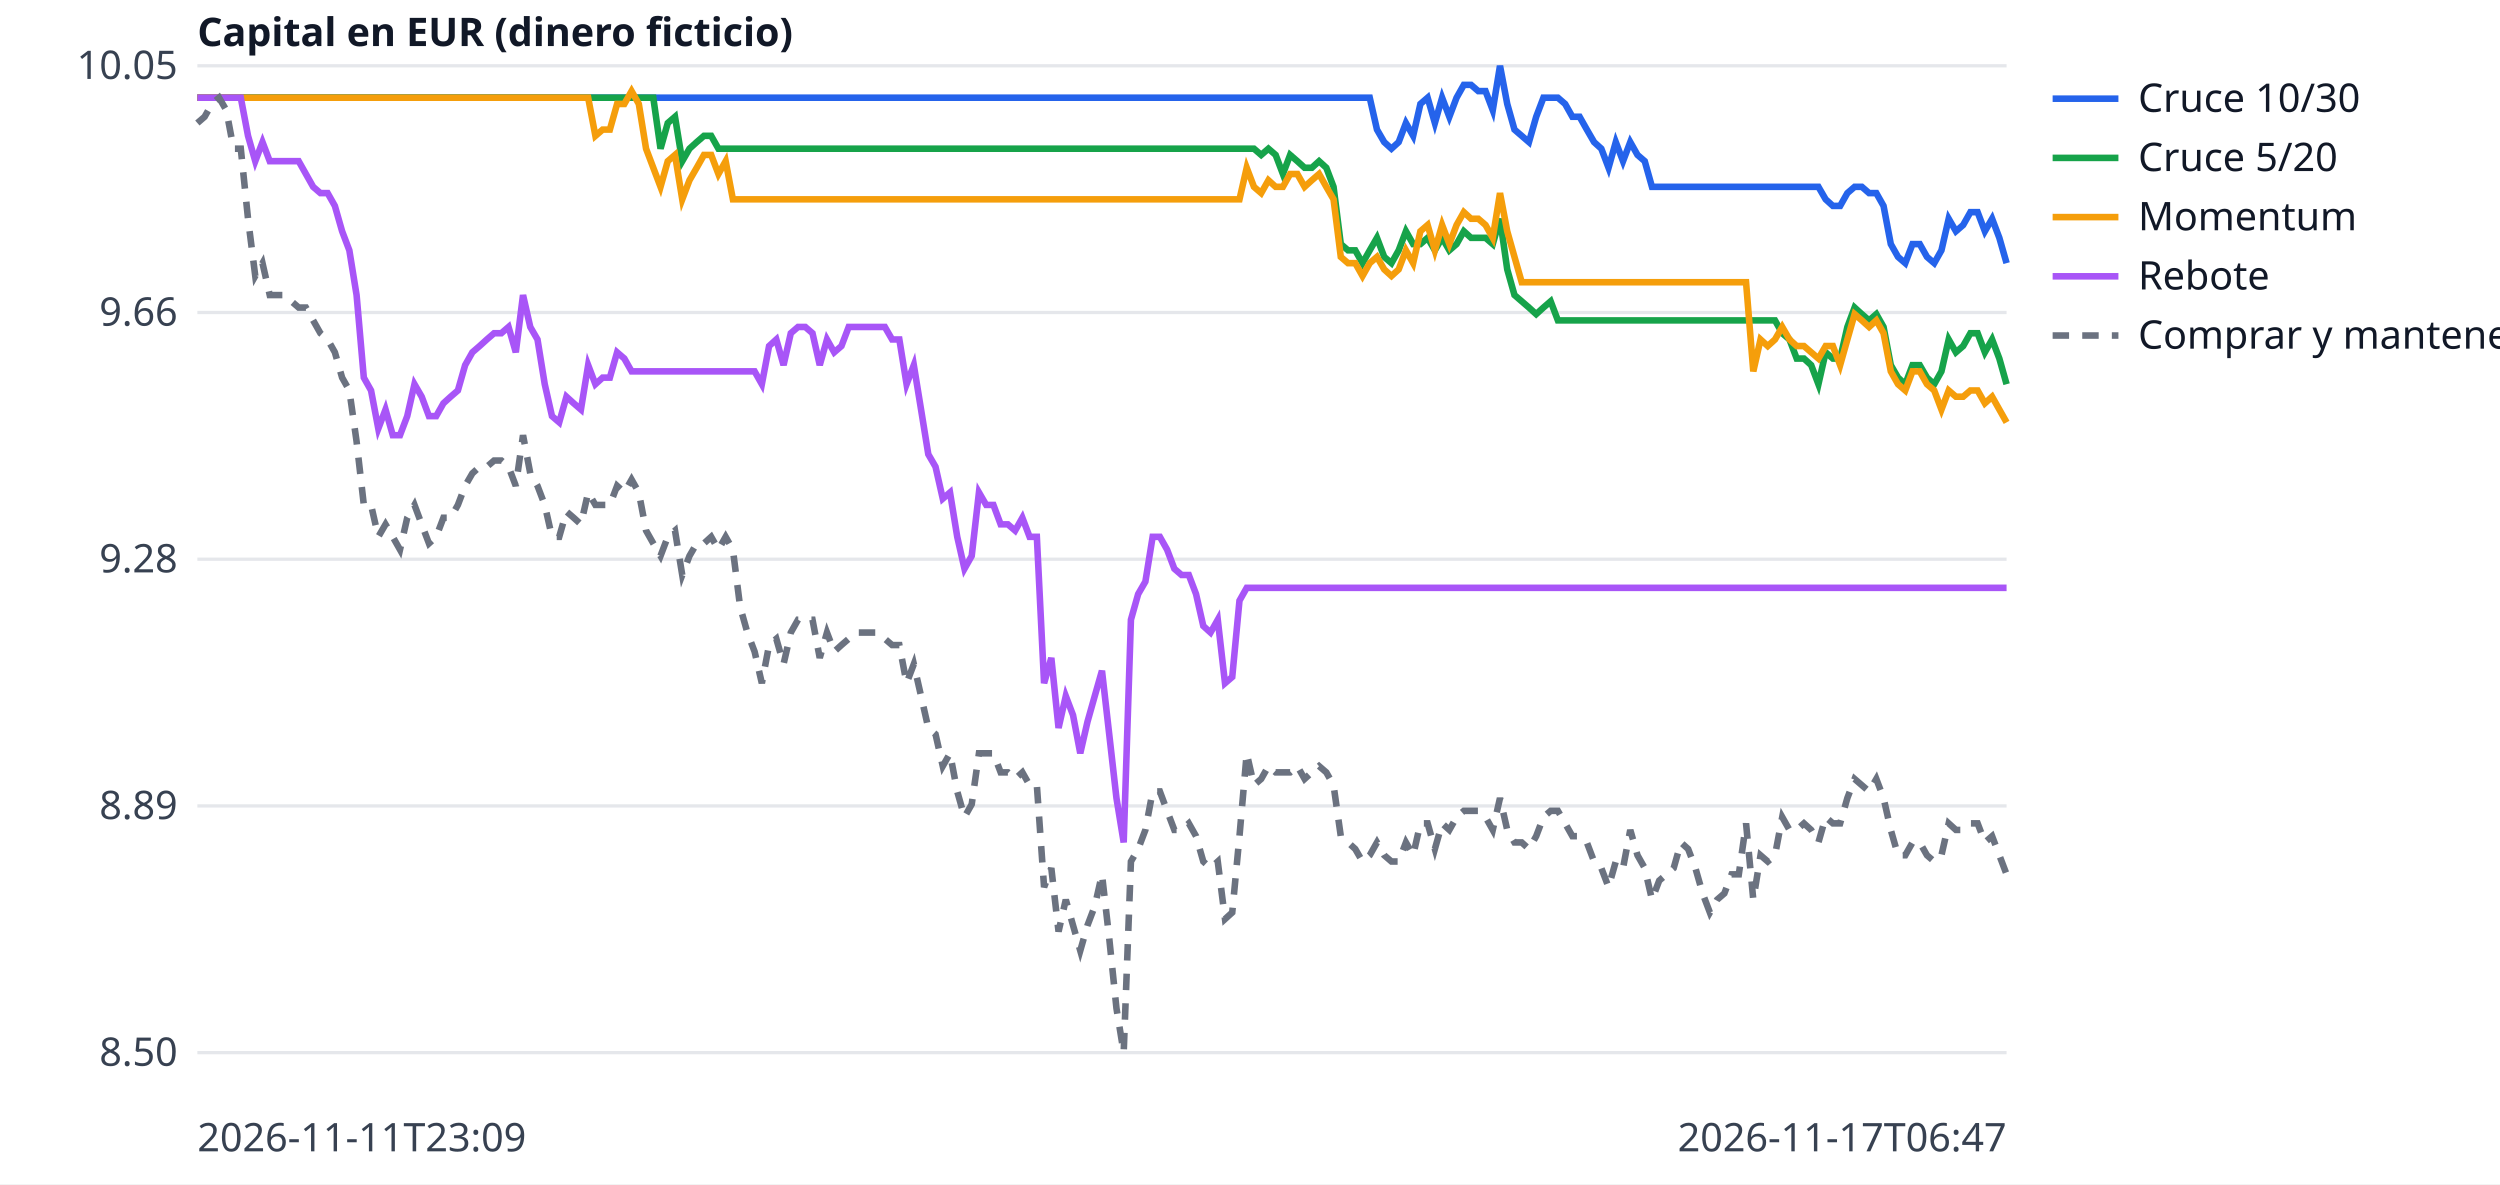
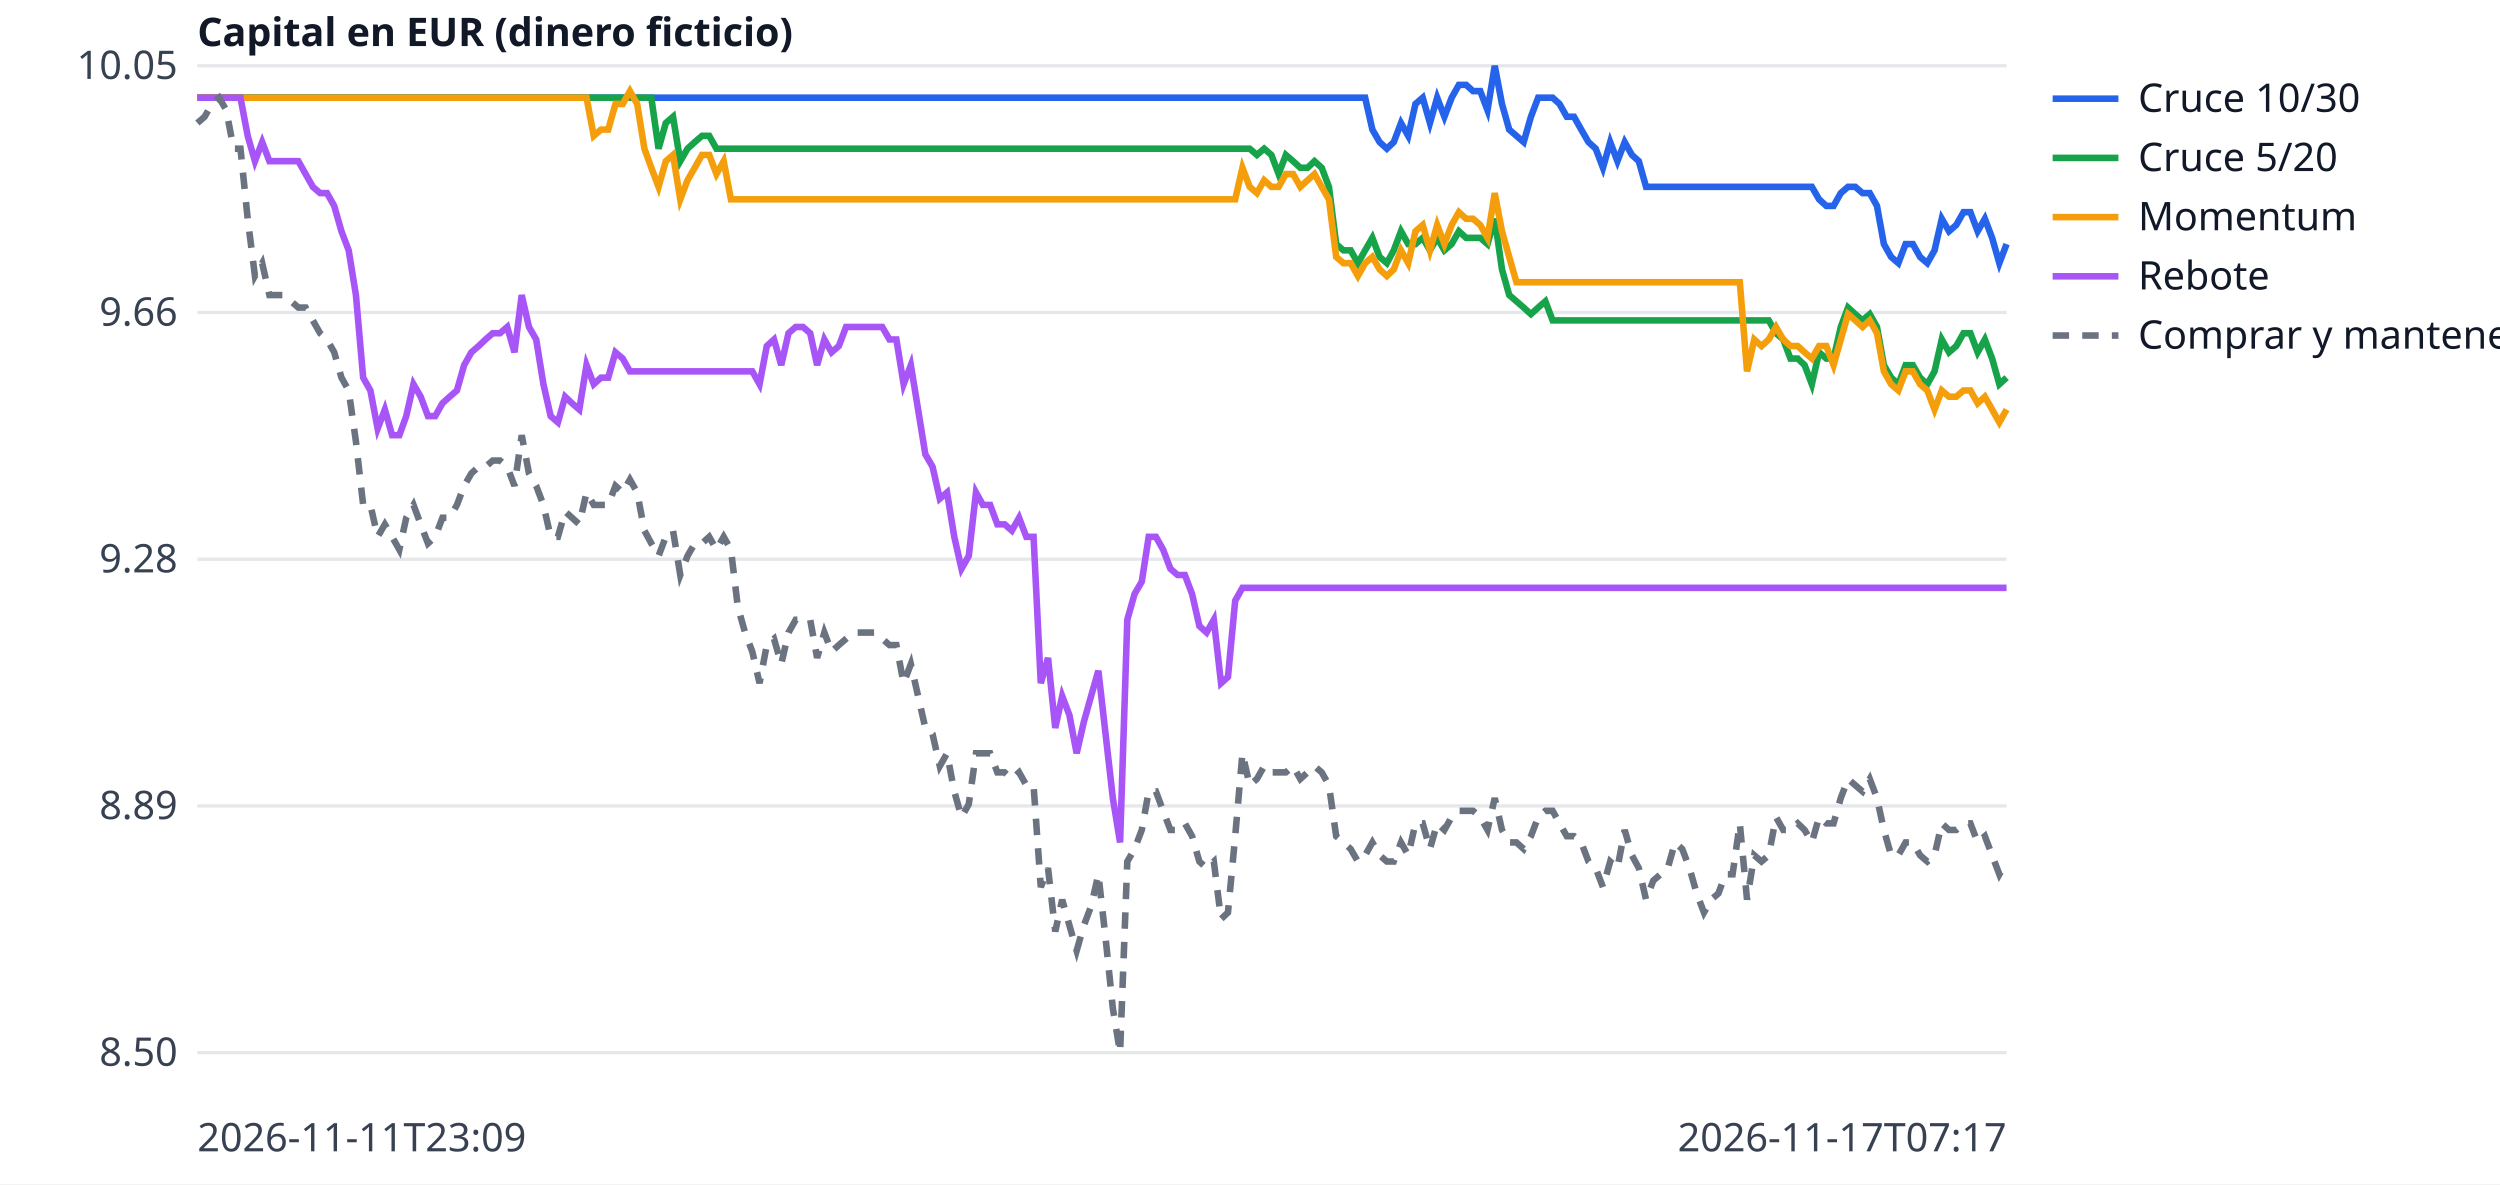
<svg xmlns="http://www.w3.org/2000/svg" width="760" height="360" viewBox="0 0 760 360" font-family="sans-serif" font-size="12">
  <rect width="760" height="360" fill="white" />
  <line x1="60" x2="610" y1="320.0" y2="320.0" stroke="#e5e7eb" />
  <text x="54" y="324.0" text-anchor="end" fill="#374151">8.50</text>
  <line x1="60" x2="610" y1="245.0" y2="245.0" stroke="#e5e7eb" />
  <text x="54" y="249.0" text-anchor="end" fill="#374151">8.89</text>
  <line x1="60" x2="610" y1="170.0" y2="170.0" stroke="#e5e7eb" />
  <text x="54" y="174.0" text-anchor="end" fill="#374151">9.28</text>
  <line x1="60" x2="610" y1="95.0" y2="95.0" stroke="#e5e7eb" />
  <text x="54" y="99.0" text-anchor="end" fill="#374151">9.66</text>
  <line x1="60" x2="610" y1="20.0" y2="20.0" stroke="#e5e7eb" />
  <text x="54" y="24.0" text-anchor="end" fill="#374151">10.05</text>
  <text x="60" y="350" fill="#374151">2026-11-11T23:09</text>
-   <text x="610" y="350" text-anchor="end" fill="#374151">2026-11-17T06:47</text>
+   <text x="610" y="350" text-anchor="end" fill="#374151">2026-11-17T07:17</text>
  <text x="60" y="14" fill="#111827" font-weight="bold">Capital en EUR (dinero ficticio)</text>
-   <polyline points="60.0,29.7 62.2,29.7 64.4,29.7 66.6,29.7 68.8,29.7 71.0,29.7 73.2,29.7 75.4,29.7 77.6,29.7 79.8,29.7 82.0,29.7 84.2,29.7 86.4,29.7 88.6,29.7 90.8,29.7 93.0,29.7 95.2,29.7 97.4,29.7 99.6,29.7 101.8,29.7 104.0,29.7 106.2,29.7 108.4,29.7 110.6,29.7 112.8,29.7 115.0,29.7 117.2,29.7 119.4,29.7 121.6,29.7 123.8,29.7 126.0,29.7 128.2,29.7 130.4,29.7 132.6,29.7 134.8,29.7 137.0,29.7 139.2,29.7 141.4,29.7 143.6,29.7 145.8,29.7 148.0,29.7 150.2,29.7 152.4,29.7 154.6,29.7 156.8,29.7 159.0,29.7 161.2,29.7 163.4,29.7 165.6,29.7 167.8,29.7 170.0,29.7 172.2,29.7 174.4,29.7 176.6,29.7 178.8,29.7 181.0,29.7 183.2,29.7 185.4,29.7 187.6,29.7 189.8,29.7 192.0,29.7 194.2,29.7 196.4,29.7 198.6,29.7 200.8,29.7 203.0,29.7 205.2,29.7 207.4,29.7 209.6,29.7 211.8,29.7 214.0,29.7 216.2,29.7 218.4,29.7 220.6,29.7 222.8,29.7 225.0,29.7 227.2,29.7 229.4,29.7 231.6,29.7 233.8,29.7 236.0,29.7 238.2,29.7 240.4,29.7 242.6,29.7 244.8,29.7 247.0,29.7 249.2,29.7 251.4,29.7 253.6,29.7 255.8,29.7 258.0,29.7 260.2,29.7 262.4,29.7 264.6,29.7 266.8,29.7 269.0,29.7 271.2,29.7 273.4,29.7 275.6,29.7 277.8,29.7 280.0,29.7 282.2,29.7 284.4,29.7 286.6,29.7 288.8,29.7 291.0,29.7 293.2,29.7 295.4,29.7 297.6,29.7 299.8,29.7 302.0,29.7 304.2,29.7 306.4,29.7 308.6,29.7 310.8,29.7 313.0,29.7 315.2,29.7 317.4,29.7 319.6,29.7 321.8,29.7 324.0,29.7 326.2,29.7 328.4,29.7 330.6,29.7 332.8,29.7 335.0,29.7 337.2,29.7 339.4,29.7 341.6,29.7 343.8,29.7 346.0,29.7 348.2,29.7 350.4,29.7 352.6,29.7 354.8,29.7 357.0,29.7 359.2,29.7 361.4,29.7 363.6,29.7 365.8,29.7 368.0,29.7 370.2,29.7 372.4,29.7 374.6,29.7 376.8,29.7 379.0,29.7 381.2,29.7 383.4,29.7 385.6,29.7 387.8,29.7 390.0,29.7 392.2,29.7 394.4,29.7 396.6,29.7 398.8,29.7 401.0,29.7 403.2,29.7 405.4,29.7 407.6,29.7 409.8,29.7 412.0,29.7 414.2,29.7 416.4,29.7 418.6,39.4 420.8,43.2 423.0,45.2 425.2,43.2 427.4,37.4 429.6,41.3 431.8,31.6 434.0,29.7 436.2,37.4 438.4,29.7 440.6,35.5 442.8,29.7 445.0,25.8 447.2,25.8 449.4,27.7 451.6,27.7 453.8,33.5 456.0,20.0 458.2,31.6 460.4,39.4 462.6,41.3 464.8,43.2 467.0,35.5 469.2,29.7 471.4,29.7 473.6,29.7 475.8,31.6 478.0,35.5 480.2,35.5 482.4,39.4 484.6,43.2 486.8,45.2 489.0,51.0 491.2,43.2 493.4,49.0 495.6,43.2 497.8,47.1 500.0,49.0 502.2,56.8 504.4,56.8 506.6,56.8 508.8,56.8 511.0,56.8 513.2,56.8 515.4,56.8 517.6,56.8 519.8,56.8 522.0,56.8 524.2,56.8 526.4,56.8 528.6,56.8 530.8,56.8 533.0,56.8 535.2,56.8 537.4,56.8 539.6,56.8 541.8,56.8 544.0,56.8 546.2,56.8 548.4,56.8 550.6,56.8 552.8,56.8 555.0,60.6 557.2,62.6 559.4,62.6 561.6,58.7 563.8,56.8 566.0,56.8 568.2,58.7 570.4,58.7 572.6,62.6 574.8,74.2 577.0,78.1 579.2,80.0 581.4,74.2 583.6,74.2 585.8,78.1 588.0,80.0 590.2,76.1 592.4,66.5 594.6,70.3 596.8,68.4 599.0,64.5 601.2,64.5 603.4,70.3 605.6,66.5 607.8,72.3 610.0,80.0" fill="none" stroke="#2563eb" stroke-width="2" />
+   <polyline points="60.0,29.7 62.2,29.7 64.4,29.7 66.6,29.7 68.8,29.7 71.0,29.7 73.1,29.7 75.3,29.7 77.5,29.7 79.7,29.7 81.9,29.7 84.1,29.7 86.3,29.7 88.5,29.7 90.7,29.7 92.9,29.7 95.1,29.7 97.3,29.7 99.4,29.7 101.6,29.7 103.8,29.7 106.0,29.7 108.2,29.7 110.4,29.7 112.6,29.7 114.8,29.7 117.0,29.7 119.2,29.7 121.4,29.7 123.5,29.7 125.7,29.7 127.9,29.7 130.1,29.7 132.3,29.7 134.5,29.7 136.7,29.7 138.9,29.7 141.1,29.7 143.3,29.7 145.5,29.7 147.6,29.7 149.8,29.7 152.0,29.7 154.2,29.7 156.4,29.7 158.6,29.7 160.8,29.7 163.0,29.7 165.2,29.7 167.4,29.7 169.6,29.7 171.8,29.7 173.9,29.7 176.1,29.7 178.3,29.7 180.5,29.7 182.7,29.7 184.9,29.7 187.1,29.7 189.3,29.7 191.5,29.7 193.7,29.7 195.9,29.7 198.0,29.7 200.2,29.7 202.4,29.7 204.6,29.7 206.8,29.7 209.0,29.7 211.2,29.7 213.4,29.7 215.6,29.7 217.8,29.7 220.0,29.7 222.2,29.7 224.3,29.7 226.5,29.7 228.7,29.7 230.9,29.7 233.1,29.7 235.3,29.7 237.5,29.7 239.7,29.7 241.9,29.7 244.1,29.7 246.3,29.7 248.4,29.7 250.6,29.7 252.8,29.7 255.0,29.7 257.2,29.7 259.4,29.7 261.6,29.7 263.8,29.7 266.0,29.7 268.2,29.7 270.4,29.7 272.5,29.7 274.7,29.7 276.9,29.7 279.1,29.7 281.3,29.7 283.5,29.7 285.7,29.7 287.9,29.7 290.1,29.7 292.3,29.7 294.5,29.7 296.7,29.7 298.8,29.7 301.0,29.7 303.2,29.7 305.4,29.7 307.6,29.7 309.8,29.7 312.0,29.7 314.2,29.7 316.4,29.7 318.6,29.7 320.8,29.7 322.9,29.7 325.1,29.7 327.3,29.7 329.5,29.7 331.7,29.7 333.9,29.7 336.1,29.7 338.3,29.7 340.5,29.7 342.7,29.7 344.9,29.7 347.1,29.7 349.2,29.7 351.4,29.7 353.6,29.7 355.8,29.7 358.0,29.7 360.2,29.7 362.4,29.7 364.6,29.7 366.8,29.7 369.0,29.7 371.2,29.7 373.3,29.7 375.5,29.7 377.7,29.7 379.9,29.7 382.1,29.7 384.3,29.7 386.5,29.7 388.7,29.7 390.9,29.7 393.1,29.7 395.3,29.7 397.5,29.7 399.6,29.7 401.8,29.7 404.0,29.7 406.2,29.7 408.4,29.7 410.6,29.7 412.8,29.7 415.0,29.7 417.2,39.4 419.4,43.2 421.6,45.2 423.7,43.2 425.9,37.4 428.1,41.3 430.3,31.6 432.5,29.7 434.7,37.4 436.9,29.7 439.1,35.5 441.3,29.7 443.5,25.8 445.7,25.8 447.8,27.7 450.0,27.7 452.2,33.5 454.4,20.0 456.6,31.6 458.8,39.4 461.0,41.3 463.2,43.2 465.4,35.5 467.6,29.7 469.8,29.7 472.0,29.7 474.1,31.6 476.3,35.5 478.5,35.5 480.7,39.4 482.9,43.2 485.1,45.2 487.3,51.0 489.5,43.2 491.7,49.0 493.9,43.2 496.1,47.1 498.2,49.0 500.4,56.8 502.6,56.8 504.8,56.8 507.0,56.8 509.2,56.8 511.4,56.8 513.6,56.8 515.8,56.8 518.0,56.8 520.2,56.8 522.4,56.8 524.5,56.8 526.7,56.8 528.9,56.8 531.1,56.8 533.3,56.8 535.5,56.8 537.7,56.8 539.9,56.8 542.1,56.8 544.3,56.8 546.5,56.8 548.6,56.8 550.8,56.8 553.0,60.6 555.2,62.6 557.4,62.6 559.6,58.7 561.8,56.8 564.0,56.8 566.2,58.7 568.4,58.7 570.6,62.6 572.7,74.2 574.9,78.1 577.1,80.0 579.3,74.2 581.5,74.2 583.7,78.1 585.9,80.0 588.1,76.1 590.3,66.5 592.5,70.3 594.7,68.4 596.9,64.5 599.0,64.5 601.2,70.3 603.4,66.5 605.6,72.3 607.8,80.0 610.0,74.2" fill="none" stroke="#2563eb" stroke-width="2" />
  <line x1="624" x2="644" y1="30" y2="30" stroke="#2563eb" stroke-width="2" />
  <text x="650" y="34" fill="#111827">Cruce 10/30</text>
-   <polyline points="60.0,29.7 62.2,29.7 64.4,29.7 66.6,29.7 68.8,29.7 71.0,29.7 73.2,29.7 75.4,29.7 77.6,29.7 79.8,29.7 82.0,29.7 84.2,29.7 86.4,29.7 88.6,29.7 90.8,29.7 93.0,29.7 95.2,29.7 97.4,29.7 99.6,29.7 101.8,29.7 104.0,29.7 106.2,29.7 108.4,29.7 110.6,29.7 112.8,29.7 115.0,29.7 117.2,29.7 119.4,29.7 121.6,29.7 123.8,29.7 126.0,29.7 128.2,29.7 130.4,29.7 132.6,29.7 134.8,29.7 137.0,29.7 139.2,29.7 141.4,29.7 143.6,29.7 145.8,29.7 148.0,29.7 150.2,29.7 152.4,29.7 154.6,29.7 156.8,29.7 159.0,29.7 161.2,29.7 163.4,29.7 165.6,29.7 167.8,29.7 170.0,29.7 172.2,29.7 174.4,29.7 176.6,29.7 178.8,29.7 181.0,29.7 183.2,29.7 185.4,29.7 187.6,29.7 189.8,29.7 192.0,29.7 194.2,29.7 196.4,29.7 198.6,29.7 200.8,45.2 203.0,37.4 205.2,35.5 207.4,49.0 209.6,45.2 211.8,43.2 214.0,41.3 216.2,41.3 218.4,45.2 220.6,45.2 222.8,45.2 225.0,45.2 227.2,45.2 229.4,45.2 231.6,45.2 233.8,45.2 236.0,45.2 238.2,45.2 240.4,45.2 242.6,45.2 244.8,45.2 247.0,45.2 249.2,45.2 251.4,45.2 253.6,45.2 255.8,45.2 258.0,45.2 260.2,45.2 262.4,45.2 264.6,45.2 266.8,45.2 269.0,45.2 271.2,45.2 273.4,45.2 275.6,45.2 277.8,45.2 280.0,45.2 282.2,45.2 284.4,45.2 286.6,45.2 288.8,45.2 291.0,45.2 293.2,45.2 295.4,45.2 297.6,45.2 299.8,45.2 302.0,45.2 304.2,45.2 306.4,45.2 308.6,45.2 310.8,45.2 313.0,45.2 315.2,45.2 317.4,45.2 319.6,45.2 321.8,45.2 324.0,45.2 326.2,45.2 328.4,45.2 330.6,45.2 332.8,45.2 335.0,45.2 337.2,45.2 339.4,45.2 341.6,45.2 343.8,45.2 346.0,45.2 348.2,45.2 350.4,45.2 352.6,45.2 354.8,45.2 357.0,45.2 359.2,45.2 361.4,45.2 363.6,45.2 365.8,45.2 368.0,45.2 370.2,45.2 372.4,45.2 374.6,45.2 376.8,45.2 379.0,45.2 381.2,45.2 383.4,47.1 385.6,45.2 387.8,47.1 390.0,52.9 392.2,47.1 394.4,49.0 396.6,51.0 398.8,51.0 401.0,49.0 403.2,51.0 405.4,56.8 407.6,74.2 409.8,76.1 412.0,76.1 414.2,80.0 416.4,76.1 418.6,72.3 420.8,78.1 423.0,80.0 425.2,76.1 427.4,70.3 429.6,74.2 431.8,74.2 434.0,72.3 436.2,76.1 438.4,72.3 440.6,76.1 442.8,74.2 445.0,70.3 447.2,72.3 449.4,72.3 451.6,72.3 453.8,74.2 456.0,66.5 458.2,81.9 460.4,89.7 462.6,91.6 464.8,93.5 467.0,95.5 469.2,93.5 471.4,91.6 473.6,97.4 475.8,97.4 478.0,97.4 480.2,97.4 482.4,97.4 484.6,97.4 486.8,97.4 489.0,97.4 491.2,97.4 493.4,97.4 495.6,97.4 497.8,97.4 500.0,97.4 502.2,97.4 504.4,97.4 506.6,97.4 508.8,97.4 511.0,97.4 513.2,97.4 515.4,97.4 517.6,97.4 519.8,97.4 522.0,97.4 524.2,97.4 526.4,97.4 528.6,97.4 530.8,97.4 533.0,97.4 535.2,97.4 537.4,97.4 539.6,97.4 541.8,101.3 544.0,103.2 546.2,109.0 548.4,109.0 550.6,111.0 552.8,116.8 555.0,107.1 557.2,109.0 559.4,109.0 561.6,99.4 563.8,93.5 566.0,95.5 568.2,97.4 570.4,95.5 572.6,99.4 574.8,111.0 577.0,114.8 579.2,116.8 581.4,111.0 583.6,111.0 585.8,114.8 588.0,116.8 590.2,112.9 592.4,103.2 594.6,107.1 596.8,105.2 599.0,101.3 601.2,101.3 603.4,107.1 605.6,103.2 607.8,109.0 610.0,116.8" fill="none" stroke="#16a34a" stroke-width="2" />
+   <polyline points="60.0,29.7 62.2,29.7 64.4,29.7 66.6,29.7 68.8,29.7 71.0,29.7 73.1,29.7 75.3,29.7 77.5,29.7 79.7,29.7 81.9,29.7 84.1,29.7 86.3,29.7 88.5,29.7 90.7,29.7 92.9,29.7 95.1,29.7 97.3,29.7 99.4,29.7 101.6,29.7 103.8,29.7 106.0,29.7 108.2,29.7 110.4,29.7 112.6,29.7 114.8,29.7 117.0,29.7 119.2,29.7 121.4,29.7 123.5,29.7 125.7,29.7 127.9,29.7 130.1,29.7 132.3,29.7 134.5,29.7 136.7,29.7 138.9,29.7 141.1,29.7 143.3,29.7 145.5,29.7 147.6,29.7 149.8,29.7 152.0,29.7 154.2,29.7 156.4,29.7 158.6,29.7 160.8,29.7 163.0,29.7 165.2,29.7 167.4,29.7 169.6,29.7 171.8,29.7 173.9,29.7 176.1,29.7 178.3,29.7 180.5,29.7 182.7,29.7 184.9,29.7 187.1,29.7 189.3,29.7 191.5,29.7 193.7,29.7 195.9,29.7 198.0,29.7 200.2,45.2 202.4,37.4 204.6,35.5 206.8,49.0 209.0,45.2 211.2,43.2 213.4,41.3 215.6,41.3 217.8,45.2 220.0,45.2 222.2,45.2 224.3,45.2 226.5,45.2 228.7,45.2 230.9,45.2 233.1,45.2 235.3,45.2 237.5,45.2 239.7,45.2 241.9,45.2 244.1,45.2 246.3,45.2 248.4,45.2 250.6,45.2 252.8,45.2 255.0,45.2 257.2,45.2 259.4,45.2 261.6,45.2 263.8,45.2 266.0,45.2 268.2,45.2 270.4,45.2 272.5,45.2 274.7,45.2 276.9,45.2 279.1,45.2 281.3,45.2 283.5,45.2 285.7,45.2 287.9,45.2 290.1,45.2 292.3,45.2 294.5,45.2 296.7,45.2 298.8,45.2 301.0,45.2 303.2,45.2 305.4,45.2 307.6,45.2 309.8,45.2 312.0,45.2 314.2,45.2 316.4,45.2 318.6,45.2 320.8,45.2 322.9,45.2 325.1,45.2 327.3,45.2 329.5,45.2 331.7,45.2 333.9,45.2 336.1,45.2 338.3,45.2 340.5,45.2 342.7,45.2 344.9,45.2 347.1,45.2 349.2,45.2 351.4,45.2 353.6,45.2 355.8,45.2 358.0,45.2 360.2,45.2 362.4,45.2 364.6,45.2 366.8,45.2 369.0,45.2 371.2,45.2 373.3,45.2 375.5,45.2 377.7,45.2 379.9,45.2 382.1,47.1 384.3,45.2 386.5,47.1 388.7,52.9 390.9,47.1 393.1,49.0 395.3,51.0 397.5,51.0 399.6,49.0 401.8,51.0 404.0,56.8 406.2,74.2 408.4,76.1 410.6,76.1 412.8,80.0 415.0,76.1 417.2,72.3 419.4,78.1 421.6,80.0 423.7,76.1 425.9,70.3 428.1,74.2 430.3,74.2 432.5,72.3 434.7,76.1 436.9,72.3 439.1,76.1 441.3,74.2 443.5,70.3 445.7,72.3 447.8,72.3 450.0,72.3 452.2,74.2 454.4,66.5 456.6,81.9 458.8,89.7 461.0,91.6 463.2,93.5 465.4,95.5 467.6,93.5 469.8,91.6 472.0,97.4 474.1,97.4 476.3,97.4 478.5,97.4 480.7,97.4 482.9,97.4 485.1,97.4 487.3,97.4 489.5,97.4 491.7,97.4 493.9,97.4 496.1,97.4 498.2,97.4 500.4,97.4 502.6,97.4 504.8,97.4 507.0,97.4 509.2,97.4 511.4,97.4 513.6,97.4 515.8,97.4 518.0,97.4 520.2,97.4 522.4,97.4 524.5,97.4 526.7,97.4 528.9,97.4 531.1,97.4 533.3,97.4 535.5,97.4 537.7,97.4 539.9,101.3 542.1,103.2 544.3,109.0 546.5,109.0 548.6,111.0 550.8,116.8 553.0,107.1 555.2,109.0 557.4,109.0 559.6,99.4 561.8,93.5 564.0,95.5 566.2,97.4 568.4,95.5 570.6,99.4 572.7,111.0 574.9,114.8 577.1,116.8 579.3,111.0 581.5,111.0 583.7,114.8 585.9,116.8 588.1,112.9 590.3,103.2 592.5,107.1 594.7,105.2 596.9,101.3 599.0,101.3 601.2,107.1 603.4,103.2 605.6,109.0 607.8,116.8 610.0,114.8" fill="none" stroke="#16a34a" stroke-width="2" />
  <line x1="624" x2="644" y1="48" y2="48" stroke="#16a34a" stroke-width="2" />
  <text x="650" y="52" fill="#111827">Cruce 5/20</text>
-   <polyline points="60.0,29.7 62.2,29.7 64.4,29.7 66.6,29.7 68.8,29.7 71.0,29.7 73.2,29.7 75.4,29.7 77.6,29.7 79.8,29.7 82.0,29.7 84.2,29.7 86.4,29.7 88.6,29.7 90.8,29.7 93.0,29.7 95.2,29.7 97.4,29.7 99.6,29.7 101.8,29.7 104.0,29.7 106.2,29.7 108.4,29.7 110.6,29.7 112.8,29.7 115.0,29.7 117.2,29.7 119.4,29.7 121.6,29.7 123.8,29.7 126.0,29.7 128.2,29.7 130.4,29.7 132.6,29.7 134.8,29.7 137.0,29.7 139.2,29.7 141.4,29.7 143.6,29.7 145.8,29.7 148.0,29.7 150.2,29.7 152.4,29.7 154.6,29.7 156.8,29.7 159.0,29.7 161.2,29.7 163.4,29.7 165.6,29.7 167.8,29.7 170.0,29.7 172.2,29.7 174.4,29.7 176.6,29.7 178.8,29.7 181.0,41.3 183.2,39.4 185.4,39.4 187.6,31.6 189.8,31.6 192.0,27.7 194.2,31.6 196.4,45.2 198.6,51.0 200.8,56.8 203.0,49.0 205.2,47.1 207.4,60.6 209.6,54.8 211.8,51.0 214.0,47.1 216.2,47.1 218.4,52.9 220.6,49.0 222.8,60.6 225.0,60.6 227.2,60.6 229.4,60.6 231.6,60.6 233.8,60.6 236.0,60.6 238.2,60.6 240.4,60.6 242.6,60.6 244.8,60.6 247.0,60.6 249.2,60.6 251.4,60.6 253.6,60.6 255.8,60.6 258.0,60.6 260.2,60.6 262.4,60.6 264.6,60.6 266.8,60.6 269.0,60.6 271.2,60.6 273.4,60.6 275.6,60.6 277.8,60.6 280.0,60.6 282.2,60.6 284.4,60.6 286.6,60.6 288.8,60.6 291.0,60.6 293.2,60.6 295.4,60.6 297.6,60.6 299.8,60.6 302.0,60.6 304.2,60.6 306.4,60.6 308.6,60.6 310.8,60.6 313.0,60.6 315.2,60.6 317.4,60.6 319.6,60.6 321.8,60.6 324.0,60.6 326.2,60.6 328.4,60.6 330.6,60.6 332.8,60.6 335.0,60.6 337.2,60.6 339.4,60.6 341.6,60.6 343.8,60.6 346.0,60.6 348.2,60.6 350.4,60.6 352.6,60.6 354.8,60.6 357.0,60.6 359.2,60.6 361.4,60.6 363.6,60.6 365.8,60.6 368.0,60.6 370.2,60.6 372.4,60.6 374.6,60.6 376.8,60.6 379.0,51.0 381.2,56.8 383.4,58.7 385.6,54.8 387.8,56.8 390.0,56.8 392.2,52.9 394.4,52.9 396.6,56.8 398.8,54.8 401.0,52.9 403.2,56.8 405.4,60.6 407.6,78.1 409.8,80.0 412.0,80.0 414.2,83.9 416.4,80.0 418.6,78.1 420.8,81.9 423.0,83.9 425.2,81.9 427.4,76.1 429.6,80.0 431.8,70.3 434.0,68.4 436.2,76.1 438.4,68.4 440.6,74.2 442.8,68.4 445.0,64.5 447.2,66.5 449.4,66.5 451.6,68.4 453.8,72.3 456.0,58.7 458.2,70.3 460.4,78.1 462.6,85.8 464.8,85.8 467.0,85.8 469.2,85.8 471.4,85.8 473.6,85.8 475.8,85.8 478.0,85.8 480.2,85.8 482.4,85.8 484.6,85.8 486.8,85.8 489.0,85.8 491.2,85.8 493.4,85.8 495.6,85.8 497.8,85.8 500.0,85.8 502.2,85.8 504.4,85.8 506.6,85.8 508.8,85.8 511.0,85.8 513.2,85.8 515.4,85.8 517.6,85.8 519.8,85.8 522.0,85.8 524.2,85.8 526.4,85.8 528.6,85.8 530.8,85.8 533.0,112.9 535.2,103.2 537.4,105.2 539.6,103.2 541.8,99.4 544.0,103.2 546.2,105.2 548.4,105.2 550.6,107.1 552.8,109.0 555.0,105.2 557.2,105.2 559.4,111.0 561.6,103.2 563.8,95.5 566.0,97.4 568.2,99.4 570.4,97.4 572.6,101.3 574.8,112.9 577.0,116.8 579.2,118.7 581.4,112.9 583.6,112.9 585.8,116.8 588.0,118.7 590.2,124.5 592.4,118.7 594.6,120.6 596.8,120.6 599.0,118.7 601.2,118.7 603.4,122.6 605.6,120.6 607.8,124.5 610.0,128.4" fill="none" stroke="#f59e0b" stroke-width="2" />
+   <polyline points="60.0,29.7 62.2,29.7 64.4,29.7 66.6,29.7 68.8,29.7 71.0,29.7 73.1,29.7 75.3,29.7 77.5,29.7 79.7,29.7 81.9,29.7 84.1,29.7 86.3,29.7 88.5,29.7 90.7,29.7 92.9,29.7 95.1,29.7 97.3,29.7 99.4,29.7 101.6,29.7 103.8,29.7 106.0,29.7 108.2,29.7 110.4,29.7 112.6,29.7 114.8,29.7 117.0,29.7 119.2,29.7 121.4,29.7 123.5,29.7 125.7,29.7 127.9,29.7 130.1,29.7 132.3,29.7 134.5,29.7 136.7,29.7 138.9,29.7 141.1,29.7 143.3,29.7 145.5,29.7 147.6,29.7 149.8,29.7 152.0,29.7 154.2,29.7 156.4,29.7 158.6,29.7 160.8,29.7 163.0,29.7 165.2,29.7 167.4,29.7 169.6,29.7 171.8,29.7 173.9,29.7 176.1,29.7 178.3,29.7 180.5,41.3 182.7,39.4 184.9,39.4 187.1,31.6 189.3,31.6 191.5,27.7 193.7,31.6 195.9,45.2 198.0,51.0 200.2,56.8 202.4,49.0 204.6,47.1 206.8,60.6 209.0,54.8 211.2,51.0 213.4,47.1 215.6,47.1 217.8,52.9 220.0,49.0 222.2,60.6 224.3,60.6 226.5,60.6 228.7,60.6 230.9,60.6 233.1,60.6 235.3,60.6 237.5,60.6 239.7,60.6 241.9,60.6 244.1,60.6 246.3,60.6 248.4,60.6 250.6,60.6 252.8,60.6 255.0,60.6 257.2,60.6 259.4,60.6 261.6,60.6 263.8,60.6 266.0,60.6 268.2,60.6 270.4,60.6 272.5,60.6 274.7,60.6 276.9,60.6 279.1,60.6 281.3,60.6 283.5,60.6 285.7,60.6 287.9,60.6 290.1,60.6 292.3,60.6 294.5,60.6 296.7,60.6 298.8,60.6 301.0,60.6 303.2,60.6 305.4,60.6 307.6,60.6 309.8,60.6 312.0,60.6 314.2,60.6 316.4,60.6 318.6,60.6 320.8,60.6 322.9,60.6 325.1,60.6 327.3,60.6 329.5,60.6 331.7,60.6 333.9,60.6 336.1,60.6 338.3,60.6 340.5,60.6 342.7,60.6 344.9,60.6 347.1,60.6 349.2,60.6 351.4,60.6 353.6,60.6 355.8,60.6 358.0,60.6 360.2,60.6 362.4,60.6 364.6,60.6 366.8,60.6 369.0,60.6 371.2,60.6 373.3,60.6 375.5,60.6 377.7,51.0 379.9,56.8 382.1,58.7 384.3,54.8 386.5,56.8 388.7,56.8 390.9,52.9 393.1,52.9 395.3,56.8 397.5,54.8 399.6,52.9 401.8,56.8 404.0,60.6 406.2,78.1 408.4,80.0 410.6,80.0 412.8,83.9 415.0,80.0 417.2,78.1 419.4,81.9 421.6,83.9 423.7,81.9 425.9,76.1 428.1,80.0 430.3,70.3 432.5,68.4 434.7,76.1 436.9,68.4 439.1,74.2 441.3,68.4 443.5,64.5 445.7,66.5 447.8,66.5 450.0,68.4 452.2,72.3 454.4,58.7 456.6,70.3 458.8,78.1 461.0,85.8 463.2,85.8 465.4,85.8 467.6,85.8 469.8,85.8 472.0,85.8 474.1,85.8 476.3,85.8 478.5,85.8 480.7,85.8 482.9,85.8 485.1,85.8 487.3,85.8 489.5,85.8 491.7,85.8 493.9,85.8 496.1,85.8 498.2,85.8 500.4,85.8 502.6,85.8 504.8,85.8 507.0,85.8 509.2,85.8 511.4,85.8 513.6,85.8 515.8,85.8 518.0,85.8 520.2,85.8 522.4,85.8 524.5,85.8 526.7,85.8 528.9,85.8 531.1,112.9 533.3,103.2 535.5,105.2 537.7,103.2 539.9,99.4 542.1,103.2 544.3,105.2 546.5,105.2 548.6,107.1 550.8,109.0 553.0,105.2 555.2,105.2 557.4,111.0 559.6,103.2 561.8,95.5 564.0,97.4 566.2,99.4 568.4,97.4 570.6,101.3 572.7,112.9 574.9,116.8 577.1,118.7 579.3,112.9 581.5,112.9 583.7,116.8 585.9,118.7 588.1,124.5 590.3,118.7 592.5,120.6 594.7,120.6 596.9,118.7 599.0,118.7 601.2,122.6 603.4,120.6 605.6,124.5 607.8,128.4 610.0,124.5" fill="none" stroke="#f59e0b" stroke-width="2" />
  <line x1="624" x2="644" y1="66" y2="66" stroke="#f59e0b" stroke-width="2" />
  <text x="650" y="70" fill="#111827">Momentum</text>
-   <polyline points="60.0,29.7 62.2,29.7 64.4,29.7 66.6,29.7 68.8,29.7 71.0,29.7 73.2,29.7 75.4,41.3 77.6,49.0 79.8,43.2 82.0,49.0 84.2,49.0 86.4,49.0 88.6,49.0 90.8,49.0 93.0,52.9 95.2,56.8 97.4,58.7 99.6,58.7 101.8,62.6 104.0,70.3 106.2,76.1 108.4,89.7 110.6,114.8 112.8,118.7 115.0,130.3 117.2,124.5 119.4,132.3 121.6,132.3 123.8,126.5 126.0,116.8 128.2,120.6 130.4,126.5 132.6,126.5 134.8,122.6 137.0,120.6 139.2,118.7 141.4,111.0 143.6,107.1 145.8,105.2 148.0,103.2 150.2,101.3 152.4,101.3 154.6,99.4 156.8,107.1 159.0,89.7 161.2,99.4 163.4,103.2 165.6,116.8 167.8,126.5 170.0,128.4 172.2,120.6 174.4,122.6 176.6,124.5 178.8,111.0 181.0,116.8 183.2,114.8 185.4,114.8 187.6,107.1 189.8,109.0 192.0,112.9 194.2,112.9 196.4,112.9 198.6,112.9 200.8,112.9 203.0,112.9 205.2,112.9 207.4,112.9 209.6,112.9 211.8,112.9 214.0,112.9 216.2,112.9 218.4,112.9 220.6,112.9 222.8,112.9 225.0,112.9 227.2,112.9 229.4,112.9 231.6,116.8 233.8,105.2 236.0,103.2 238.2,111.0 240.4,101.3 242.6,99.4 244.8,99.4 247.0,101.3 249.2,111.0 251.4,103.2 253.6,107.1 255.8,105.2 258.0,99.4 260.2,99.4 262.4,99.4 264.6,99.4 266.8,99.4 269.0,99.4 271.2,103.2 273.4,103.2 275.6,116.8 277.8,111.0 280.0,124.5 282.2,138.1 284.4,141.9 286.6,151.6 288.8,149.7 291.0,163.2 293.2,172.9 295.4,169.0 297.6,149.7 299.8,153.5 302.0,153.5 304.2,159.4 306.4,159.4 308.6,161.3 310.8,157.4 313.0,163.2 315.2,163.2 317.4,207.7 319.6,200.0 321.8,221.3 324.0,211.6 326.2,217.4 328.4,229.0 330.6,219.4 332.8,211.6 335.0,203.9 337.2,223.2 339.4,242.6 341.6,256.1 343.8,188.4 346.0,180.6 348.2,176.8 350.4,163.2 352.6,163.2 354.8,167.1 357.0,172.9 359.2,174.8 361.4,174.8 363.6,180.6 365.8,190.3 368.0,192.3 370.2,188.4 372.4,207.7 374.6,205.8 376.8,182.6 379.0,178.7 381.2,178.7 383.4,178.7 385.6,178.7 387.8,178.7 390.0,178.7 392.2,178.7 394.4,178.7 396.6,178.7 398.8,178.7 401.0,178.7 403.2,178.7 405.4,178.7 407.6,178.7 409.8,178.7 412.0,178.7 414.2,178.7 416.4,178.7 418.6,178.7 420.8,178.7 423.0,178.7 425.2,178.7 427.4,178.7 429.6,178.7 431.8,178.7 434.0,178.7 436.2,178.7 438.4,178.7 440.6,178.7 442.8,178.7 445.0,178.7 447.2,178.7 449.4,178.7 451.6,178.7 453.8,178.7 456.0,178.7 458.2,178.7 460.4,178.7 462.6,178.7 464.8,178.7 467.0,178.7 469.2,178.7 471.4,178.7 473.6,178.7 475.8,178.7 478.0,178.7 480.2,178.7 482.4,178.7 484.6,178.7 486.8,178.7 489.0,178.7 491.2,178.7 493.4,178.7 495.6,178.7 497.8,178.7 500.0,178.7 502.2,178.7 504.4,178.7 506.6,178.7 508.8,178.7 511.0,178.7 513.2,178.7 515.4,178.7 517.6,178.7 519.8,178.7 522.0,178.7 524.2,178.7 526.4,178.7 528.6,178.7 530.8,178.7 533.0,178.7 535.2,178.7 537.4,178.7 539.6,178.7 541.8,178.7 544.0,178.7 546.2,178.7 548.4,178.7 550.6,178.7 552.8,178.7 555.0,178.7 557.2,178.7 559.4,178.7 561.6,178.7 563.8,178.7 566.0,178.7 568.2,178.7 570.4,178.7 572.6,178.7 574.8,178.7 577.0,178.7 579.2,178.7 581.4,178.7 583.6,178.7 585.8,178.7 588.0,178.7 590.2,178.7 592.4,178.7 594.6,178.7 596.8,178.7 599.0,178.7 601.2,178.7 603.4,178.7 605.6,178.7 607.8,178.7 610.0,178.7" fill="none" stroke="#a855f7" stroke-width="2" />
+   <polyline points="60.0,29.7 62.2,29.7 64.4,29.7 66.6,29.7 68.8,29.7 71.0,29.7 73.1,29.7 75.3,41.3 77.5,49.0 79.7,43.2 81.9,49.0 84.1,49.0 86.3,49.0 88.5,49.0 90.7,49.0 92.9,52.9 95.1,56.8 97.3,58.7 99.4,58.7 101.6,62.6 103.8,70.3 106.0,76.1 108.2,89.7 110.4,114.8 112.6,118.7 114.8,130.3 117.0,124.5 119.2,132.3 121.4,132.3 123.5,126.5 125.7,116.8 127.9,120.6 130.1,126.5 132.3,126.5 134.5,122.6 136.7,120.6 138.9,118.7 141.1,111.0 143.3,107.1 145.5,105.2 147.6,103.2 149.8,101.3 152.0,101.3 154.2,99.4 156.4,107.1 158.6,89.7 160.8,99.4 163.0,103.2 165.2,116.8 167.4,126.5 169.6,128.4 171.8,120.6 173.9,122.6 176.1,124.5 178.3,111.0 180.5,116.8 182.7,114.8 184.9,114.8 187.1,107.1 189.3,109.0 191.5,112.9 193.7,112.9 195.9,112.9 198.0,112.9 200.2,112.9 202.4,112.9 204.6,112.9 206.8,112.9 209.0,112.9 211.2,112.9 213.4,112.9 215.6,112.9 217.8,112.9 220.0,112.9 222.2,112.9 224.3,112.9 226.5,112.9 228.7,112.9 230.9,116.8 233.1,105.2 235.3,103.2 237.5,111.0 239.7,101.3 241.9,99.4 244.1,99.4 246.3,101.3 248.4,111.0 250.6,103.2 252.8,107.1 255.0,105.2 257.2,99.4 259.4,99.4 261.6,99.4 263.8,99.4 266.0,99.4 268.2,99.4 270.4,103.2 272.5,103.2 274.7,116.8 276.9,111.0 279.1,124.5 281.3,138.1 283.5,141.9 285.7,151.6 287.9,149.7 290.1,163.2 292.3,172.9 294.5,169.0 296.7,149.7 298.8,153.5 301.0,153.5 303.2,159.4 305.4,159.4 307.6,161.3 309.8,157.4 312.0,163.2 314.2,163.2 316.4,207.7 318.6,200.0 320.8,221.3 322.9,211.6 325.1,217.4 327.3,229.0 329.5,219.4 331.7,211.6 333.9,203.9 336.1,223.2 338.3,242.6 340.5,256.1 342.7,188.4 344.9,180.6 347.1,176.8 349.2,163.2 351.4,163.2 353.6,167.1 355.8,172.9 358.0,174.8 360.2,174.8 362.4,180.6 364.6,190.3 366.8,192.3 369.0,188.4 371.2,207.7 373.3,205.8 375.5,182.6 377.7,178.7 379.9,178.7 382.1,178.7 384.3,178.7 386.5,178.7 388.7,178.7 390.9,178.7 393.1,178.7 395.3,178.7 397.5,178.7 399.6,178.7 401.8,178.7 404.0,178.7 406.2,178.7 408.4,178.7 410.6,178.7 412.8,178.7 415.0,178.7 417.2,178.7 419.4,178.7 421.6,178.7 423.7,178.7 425.9,178.7 428.1,178.7 430.3,178.7 432.5,178.7 434.7,178.7 436.9,178.7 439.1,178.7 441.3,178.7 443.5,178.7 445.7,178.7 447.8,178.7 450.0,178.7 452.2,178.7 454.4,178.7 456.6,178.7 458.8,178.7 461.0,178.7 463.2,178.7 465.4,178.7 467.6,178.7 469.8,178.7 472.0,178.7 474.1,178.7 476.3,178.7 478.5,178.7 480.7,178.7 482.9,178.7 485.1,178.7 487.3,178.7 489.5,178.7 491.7,178.7 493.9,178.7 496.1,178.7 498.2,178.7 500.4,178.7 502.6,178.7 504.8,178.7 507.0,178.7 509.2,178.7 511.4,178.7 513.6,178.7 515.8,178.7 518.0,178.7 520.2,178.7 522.4,178.7 524.5,178.7 526.7,178.7 528.9,178.7 531.1,178.7 533.3,178.7 535.5,178.7 537.7,178.7 539.9,178.7 542.1,178.7 544.3,178.7 546.5,178.7 548.6,178.7 550.8,178.7 553.0,178.7 555.2,178.7 557.4,178.7 559.6,178.7 561.8,178.7 564.0,178.7 566.2,178.7 568.4,178.7 570.6,178.7 572.7,178.7 574.9,178.7 577.1,178.7 579.3,178.7 581.5,178.7 583.7,178.7 585.9,178.7 588.1,178.7 590.3,178.7 592.5,178.7 594.7,178.7 596.9,178.7 599.0,178.7 601.2,178.7 603.4,178.7 605.6,178.7 607.8,178.7 610.0,178.7" fill="none" stroke="#a855f7" stroke-width="2" />
  <line x1="624" x2="644" y1="84" y2="84" stroke="#a855f7" stroke-width="2" />
  <text x="650" y="88" fill="#111827">Rebote</text>
-   <polyline points="60.0,37.4 62.2,35.5 64.4,31.6 66.6,29.7 68.8,33.5 71.0,45.2 73.2,45.2 75.4,66.5 77.6,83.9 79.8,80.0 82.0,89.7 84.2,89.7 86.4,89.7 88.6,91.6 90.8,93.5 93.0,93.5 95.2,97.4 97.4,101.3 99.6,103.2 101.8,107.1 104.0,114.8 106.2,118.7 108.4,134.2 110.6,153.5 112.8,153.5 115.0,163.2 117.2,159.4 119.4,163.2 121.6,167.1 123.8,157.4 126.0,153.5 128.2,159.4 130.4,165.2 132.6,163.2 134.8,157.4 137.0,157.4 139.2,153.5 141.4,147.7 143.6,143.9 145.8,141.9 148.0,141.9 150.2,140.0 152.4,140.0 154.6,141.9 156.8,147.7 159.0,132.3 161.2,143.9 163.4,147.7 165.6,153.5 167.8,163.2 170.0,163.2 172.2,155.5 174.4,157.4 176.6,159.4 178.8,149.7 181.0,153.5 183.2,153.5 185.4,153.5 187.6,147.7 189.8,149.7 192.0,145.8 194.2,149.7 196.4,161.3 198.6,165.2 200.8,169.0 203.0,163.2 205.2,161.3 207.4,174.8 209.6,169.0 211.8,165.2 214.0,165.2 216.2,163.2 218.4,167.1 220.6,163.2 222.8,167.1 225.0,184.5 227.2,192.3 229.4,198.1 231.6,207.7 233.8,196.1 236.0,194.2 238.2,201.9 240.4,192.3 242.6,188.4 244.8,188.4 247.0,188.4 249.2,200.0 251.4,192.3 253.6,198.1 255.8,196.1 258.0,194.2 260.2,192.3 262.4,192.3 264.6,192.3 266.8,192.3 269.0,194.2 271.2,196.1 273.4,196.1 275.6,207.7 277.8,201.9 280.0,211.6 282.2,221.3 284.4,223.2 286.6,232.9 288.8,229.0 291.0,240.6 293.2,248.4 295.4,244.5 297.6,229.0 299.8,229.0 302.0,229.0 304.2,234.8 306.4,234.8 308.6,236.8 310.8,234.8 313.0,238.7 315.2,238.7 317.4,269.7 319.6,263.9 321.8,283.2 324.0,273.5 326.2,281.3 328.4,289.0 330.6,281.3 332.8,275.5 335.0,265.8 337.2,285.2 339.4,306.5 341.6,320.0 343.8,261.9 346.0,258.1 348.2,252.3 350.4,240.6 352.6,240.6 354.8,246.5 357.0,252.3 359.2,252.3 361.4,250.3 363.6,254.2 365.8,261.9 368.0,263.9 370.2,261.9 372.4,279.4 374.6,277.4 376.8,254.2 379.0,229.0 381.2,238.7 383.4,236.8 385.6,232.9 387.8,234.8 390.0,234.8 392.2,234.8 394.4,232.9 396.6,236.8 398.8,234.8 401.0,232.9 403.2,234.8 405.4,238.7 407.6,254.2 409.8,256.1 412.0,258.1 414.2,261.9 416.4,260.0 418.6,256.1 420.8,260.0 423.0,261.9 425.2,261.9 427.4,256.1 429.6,260.0 431.8,250.3 434.0,250.3 436.2,258.1 438.4,250.3 440.6,252.3 442.8,248.4 445.0,246.5 447.2,246.5 449.4,246.5 451.6,248.4 453.8,252.3 456.0,242.6 458.2,252.3 460.4,256.1 462.6,256.1 464.8,258.1 467.0,254.2 469.2,248.4 471.4,246.5 473.6,246.5 475.8,250.3 478.0,254.2 480.2,254.2 482.4,256.1 484.6,261.9 486.8,263.9 489.0,269.7 491.2,261.9 493.4,263.9 495.6,252.3 497.8,260.0 500.0,263.9 502.2,273.5 504.4,267.7 506.6,265.8 508.8,263.9 511.0,256.1 513.2,258.1 515.4,263.9 517.6,271.6 519.8,277.4 522.0,273.5 524.2,271.6 526.4,265.8 528.6,265.8 530.8,250.3 533.0,273.5 535.2,260.0 537.4,261.9 539.6,260.0 541.8,248.4 544.0,252.3 546.2,252.3 548.4,250.3 550.6,252.3 552.8,256.1 555.0,248.4 557.2,250.3 559.4,250.3 561.6,242.6 563.8,236.8 566.0,238.7 568.2,240.6 570.4,236.8 572.6,242.6 574.8,252.3 577.0,260.0 579.2,260.0 581.4,256.1 583.6,256.1 585.8,260.0 588.0,261.9 590.2,260.0 592.4,250.3 594.6,252.3 596.8,252.3 599.0,250.3 601.2,250.3 603.4,256.1 605.6,254.2 607.8,260.0 610.0,265.8" fill="none" stroke="#6b7280" stroke-width="2" stroke-dasharray="5 4" />
+   <polyline points="60.0,37.4 62.2,35.5 64.4,31.6 66.6,29.7 68.8,33.5 71.0,45.2 73.1,45.2 75.3,66.5 77.5,83.9 79.7,80.0 81.9,89.7 84.1,89.7 86.3,89.7 88.5,91.6 90.7,93.5 92.9,93.5 95.1,97.4 97.3,101.3 99.4,103.2 101.6,107.1 103.8,114.8 106.0,118.7 108.2,134.2 110.4,153.5 112.6,153.5 114.8,163.2 117.0,159.4 119.2,163.2 121.4,167.1 123.5,157.4 125.7,153.5 127.9,159.4 130.1,165.2 132.3,163.2 134.5,157.4 136.7,157.4 138.9,153.5 141.1,147.7 143.3,143.9 145.5,141.9 147.6,141.9 149.8,140.0 152.0,140.0 154.2,141.9 156.4,147.7 158.6,132.3 160.8,143.9 163.0,147.7 165.2,153.5 167.4,163.2 169.6,163.2 171.8,155.5 173.9,157.4 176.1,159.4 178.3,149.7 180.5,153.5 182.7,153.5 184.9,153.5 187.1,147.7 189.3,149.7 191.5,145.8 193.7,149.7 195.9,161.3 198.0,165.2 200.2,169.0 202.4,163.2 204.6,161.3 206.8,174.8 209.0,169.0 211.2,165.2 213.4,165.2 215.6,163.2 217.8,167.1 220.0,163.2 222.2,167.1 224.3,184.5 226.5,192.3 228.7,198.1 230.9,207.7 233.1,196.1 235.3,194.2 237.5,201.9 239.7,192.3 241.9,188.4 244.1,188.4 246.3,188.4 248.4,200.0 250.6,192.3 252.8,198.1 255.0,196.1 257.2,194.2 259.4,192.3 261.6,192.3 263.8,192.3 266.0,192.3 268.2,194.2 270.4,196.1 272.5,196.1 274.7,207.7 276.9,201.9 279.1,211.6 281.3,221.3 283.5,223.2 285.7,232.9 287.9,229.0 290.1,240.6 292.3,248.4 294.5,244.5 296.7,229.0 298.8,229.0 301.0,229.0 303.2,234.8 305.4,234.8 307.6,236.8 309.8,234.8 312.0,238.7 314.2,238.7 316.4,269.7 318.6,263.9 320.8,283.2 322.9,273.5 325.1,281.3 327.3,289.0 329.5,281.3 331.7,275.5 333.9,265.8 336.1,285.2 338.3,306.5 340.5,320.0 342.7,261.9 344.9,258.1 347.1,252.3 349.2,240.6 351.4,240.6 353.6,246.5 355.8,252.3 358.0,252.3 360.2,250.3 362.4,254.2 364.6,261.9 366.8,263.9 369.0,261.9 371.2,279.4 373.3,277.4 375.5,254.2 377.7,229.0 379.9,238.7 382.1,236.8 384.3,232.9 386.5,234.8 388.7,234.8 390.9,234.8 393.1,232.9 395.3,236.8 397.5,234.8 399.6,232.9 401.8,234.8 404.0,238.7 406.2,254.2 408.4,256.1 410.6,258.1 412.8,261.9 415.0,260.0 417.2,256.1 419.4,260.0 421.6,261.9 423.7,261.9 425.9,256.1 428.1,260.0 430.3,250.3 432.5,250.3 434.7,258.1 436.9,250.3 439.1,252.3 441.3,248.4 443.5,246.5 445.7,246.5 447.8,246.5 450.0,248.4 452.2,252.3 454.4,242.6 456.6,252.3 458.8,256.1 461.0,256.1 463.2,258.1 465.4,254.2 467.6,248.4 469.8,246.5 472.0,246.5 474.1,250.3 476.3,254.2 478.5,254.2 480.7,256.1 482.9,261.9 485.1,263.9 487.3,269.7 489.5,261.9 491.7,263.9 493.9,252.3 496.1,260.0 498.2,263.9 500.4,273.5 502.6,267.7 504.8,265.8 507.0,263.9 509.2,256.1 511.4,258.1 513.6,263.9 515.8,271.6 518.0,277.4 520.2,273.5 522.4,271.6 524.5,265.8 526.7,265.8 528.9,250.3 531.1,273.5 533.3,260.0 535.5,261.9 537.7,260.0 539.9,248.4 542.1,252.3 544.3,252.3 546.5,250.3 548.6,252.3 550.8,256.1 553.0,248.4 555.2,250.3 557.4,250.3 559.6,242.6 561.8,236.8 564.0,238.7 566.2,240.6 568.4,236.8 570.6,242.6 572.7,252.3 574.9,260.0 577.1,260.0 579.3,256.1 581.5,256.1 583.7,260.0 585.9,261.9 588.1,260.0 590.3,250.3 592.5,252.3 594.7,252.3 596.9,250.3 599.0,250.3 601.2,256.1 603.4,254.2 605.6,260.0 607.8,265.8 610.0,261.9" fill="none" stroke="#6b7280" stroke-width="2" stroke-dasharray="5 4" />
  <line x1="624" x2="644" y1="102" y2="102" stroke="#6b7280" stroke-width="2" stroke-dasharray="5 4" />
  <text x="650" y="106" fill="#111827">Comprar y mantener</text>
</svg>
